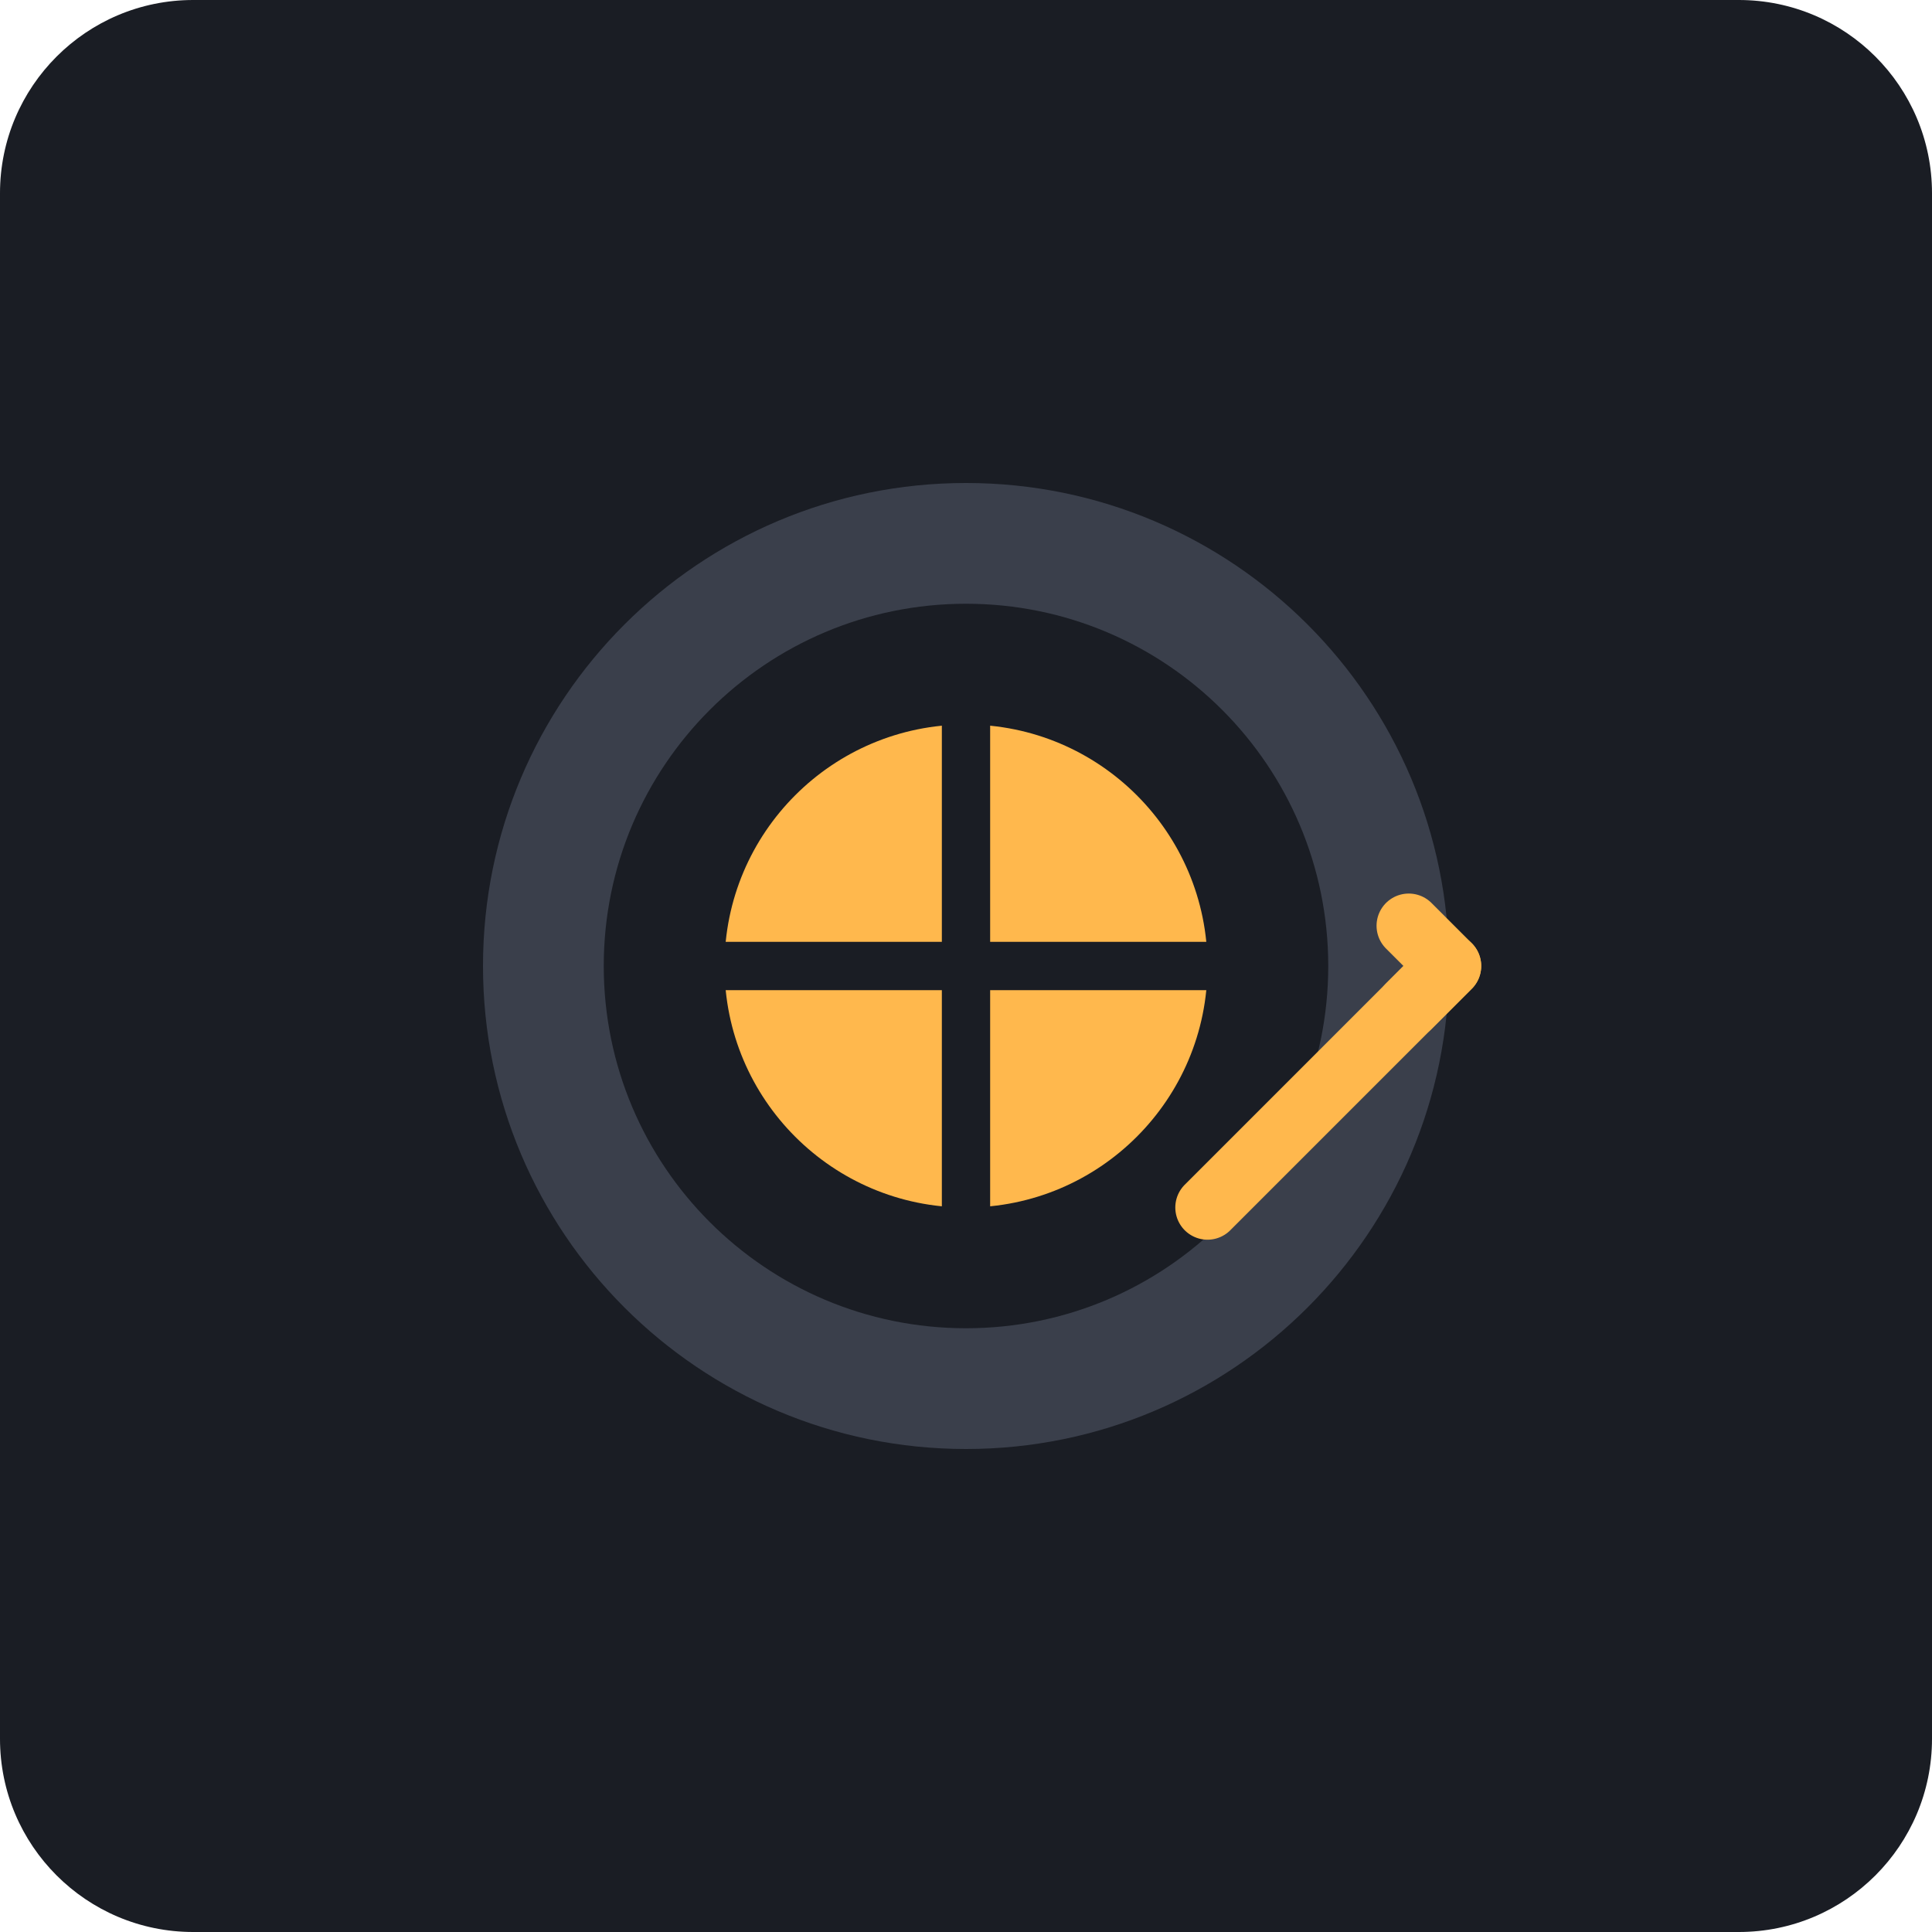
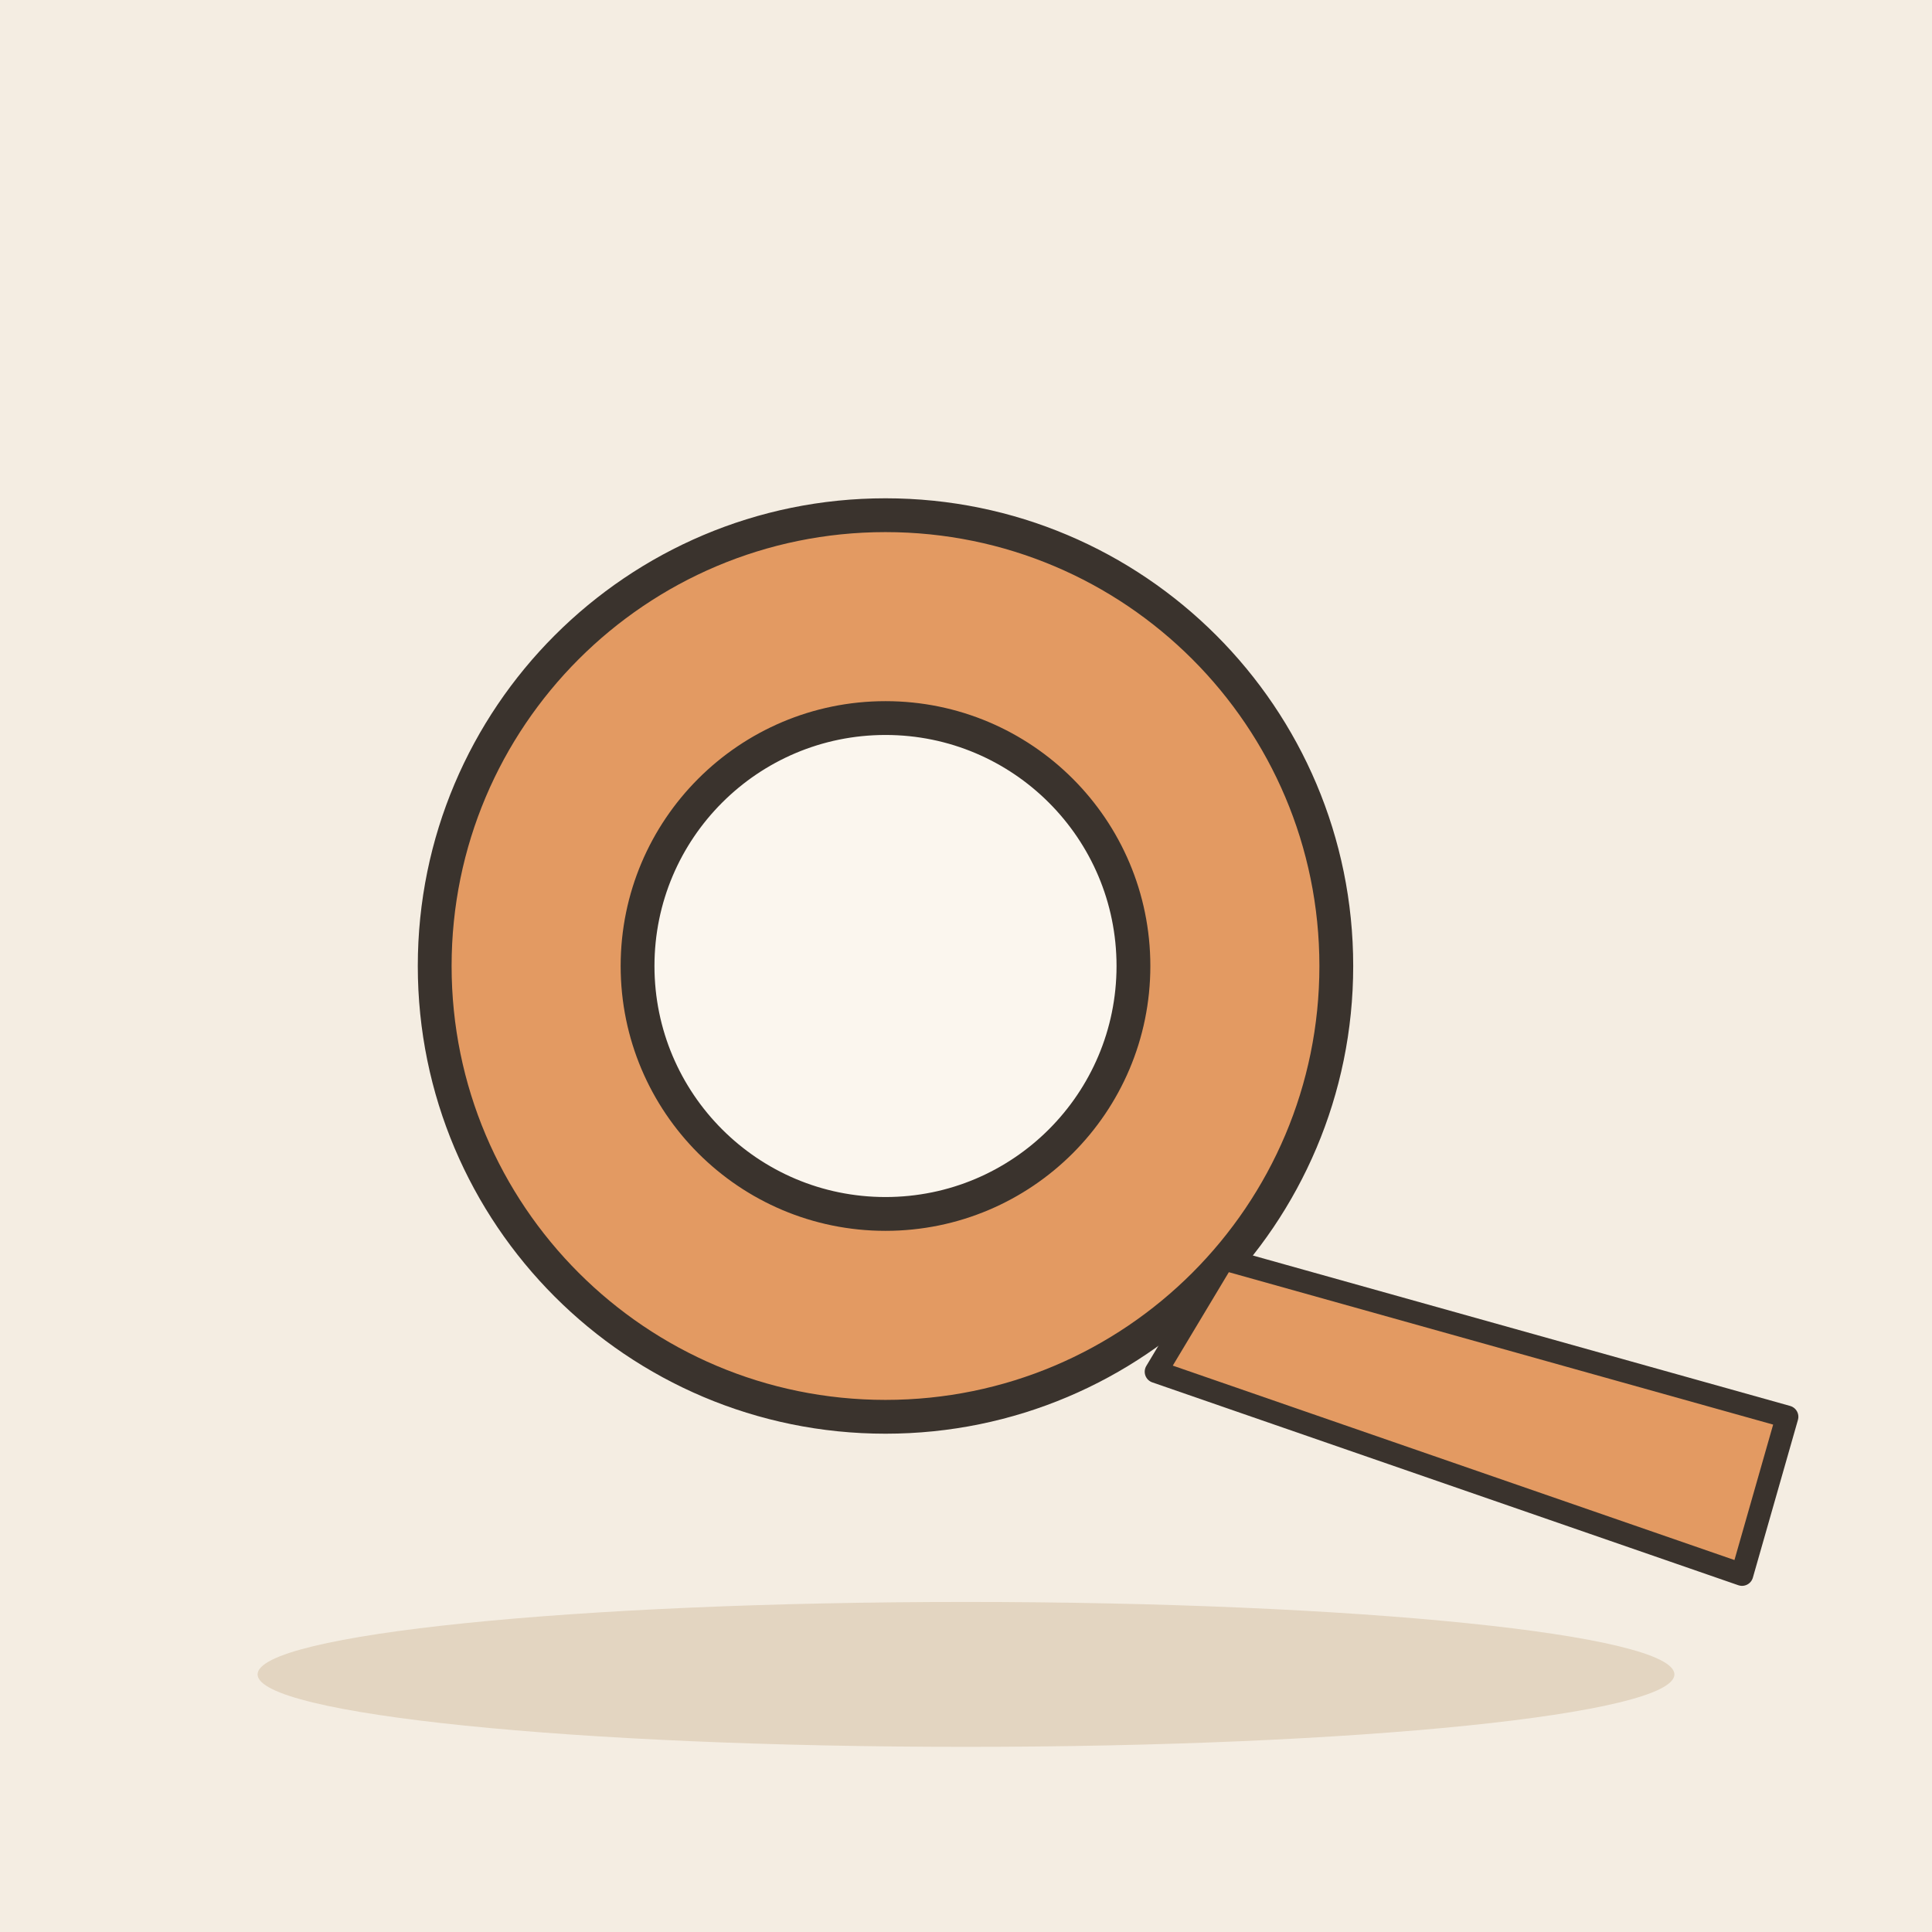
- <svg xmlns="http://www.w3.org/2000/svg" viewBox="0 0 240 240">
-   <rect width="240" height="240" rx="24" fill="#1A1D24" />
-   <g transform="translate(60, 60)">
-     <path d="M60 120c33.137 0 60-26.863 60-60S93.137 0 60 0 0 26.863 0 60s26.863 60 60 60z" fill="#3A3F4B" />
-     <path d="M60 105c24.853 0 45-20.147 45-45S84.853 15 60 15 15 35.147 15 60s20.147 45 45 45z" fill="#1A1D24" />
-     <path d="M60 90c16.569 0 30-13.431 30-30S76.569 30 60 30 30 43.431 30 60s13.431 30 30 30z" fill="#FFB84D" />
-     <path d="M60 30v60M90 60H30" stroke="#1A1D24" stroke-width="6" stroke-linecap="round" />
-     <path d="M115 55l5 5-5 5" fill="none" stroke="#FFB84D" stroke-width="8" stroke-linecap="round" stroke-linejoin="round" />
-     <path d="M120 60l-30 30" stroke="#FFB84D" stroke-width="8" stroke-linecap="round" />
+ <svg xmlns="http://www.w3.org/2000/svg" viewBox="0 0 240 240" data-style="editorial">
+   <rect width="240" height="240" fill="#F4EDE2" />
+   <ellipse cx="120" cy="208" rx="88" ry="9" fill="#E3D5C1" />
+   <g transform="translate(110 120) scale(1.4 1.4)">
+     <circle cx="0" cy="0" r="40" fill="#E39A62" stroke="#3A332D" stroke-width="3" stroke-linecap="round" stroke-linejoin="round" />
+     <circle cx="0" cy="0" r="22" fill="#FBF6EE" stroke="#3A332D" stroke-width="3" stroke-linecap="round" stroke-linejoin="round" />
+     <path d="M30 26L80 40L76 54L24 36Z" fill="#E39A62" stroke="#3A332D" stroke-width="2" stroke-linecap="round" stroke-linejoin="round" />
  </g>
</svg>
